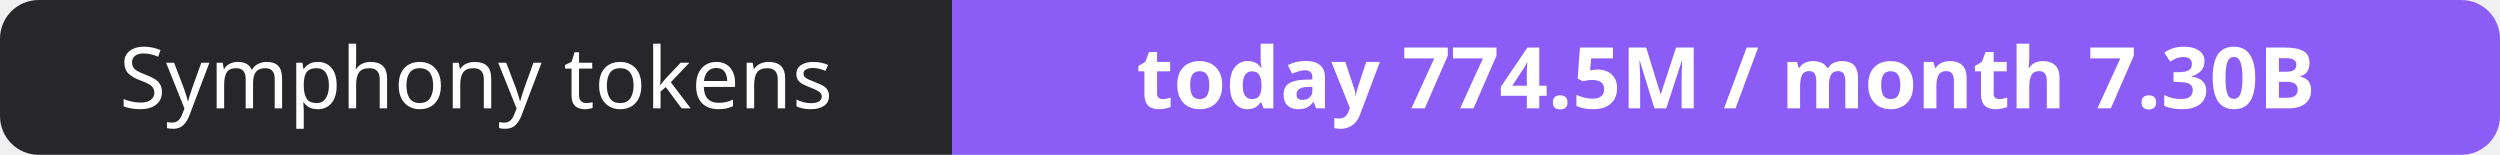
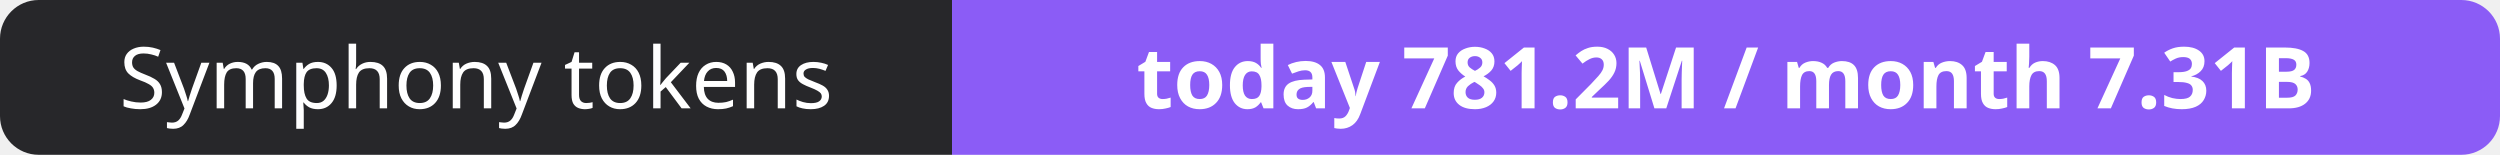
- <svg xmlns="http://www.w3.org/2000/svg" width="323" height="20" role="img" aria-label="Symphony tokens: today 774.5M / month 7.30B">
+ <svg xmlns="http://www.w3.org/2000/svg" width="323" height="20" role="img" aria-label="Symphony tokens: today 781.2M / month 7.31B">
  <clipPath id="r">
    <rect width="323" height="20" rx="5" fill="#fff" />
  </clipPath>
  <g clip-path="url(#r)">
    <rect width="123" height="20" fill="#27272a" />
    <rect x="123" width="200" height="20" fill="#8b5cf6" />
  </g>
  <g fill="#fff" text-anchor="middle" font-family="Verdana,Geneva,sans-serif" font-size="11">
    <text x="61.5" y="14">Symphony tokens</text>
-     <text x="223.0" y="14" font-weight="700">today 774.5M / month 7.30B</text>
+     <text x="223.0" y="14" font-weight="700">today 781.2M / month 7.31B</text>
  </g>
</svg>
